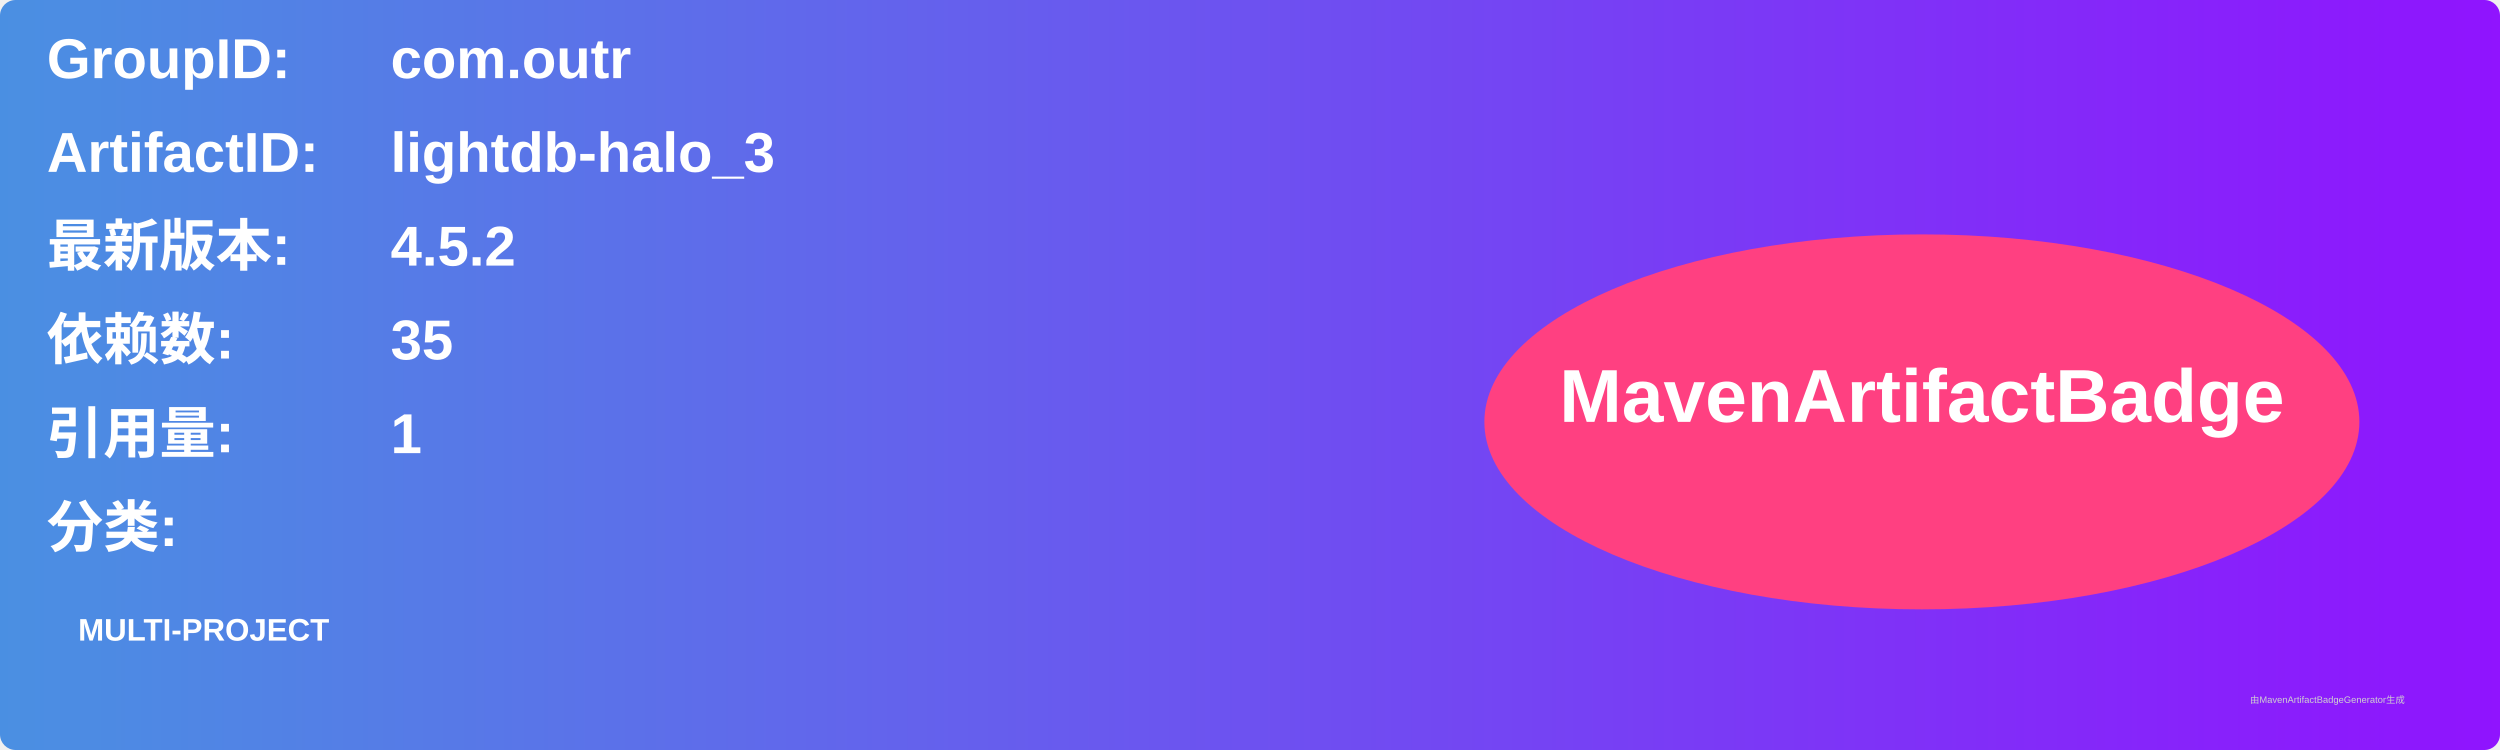
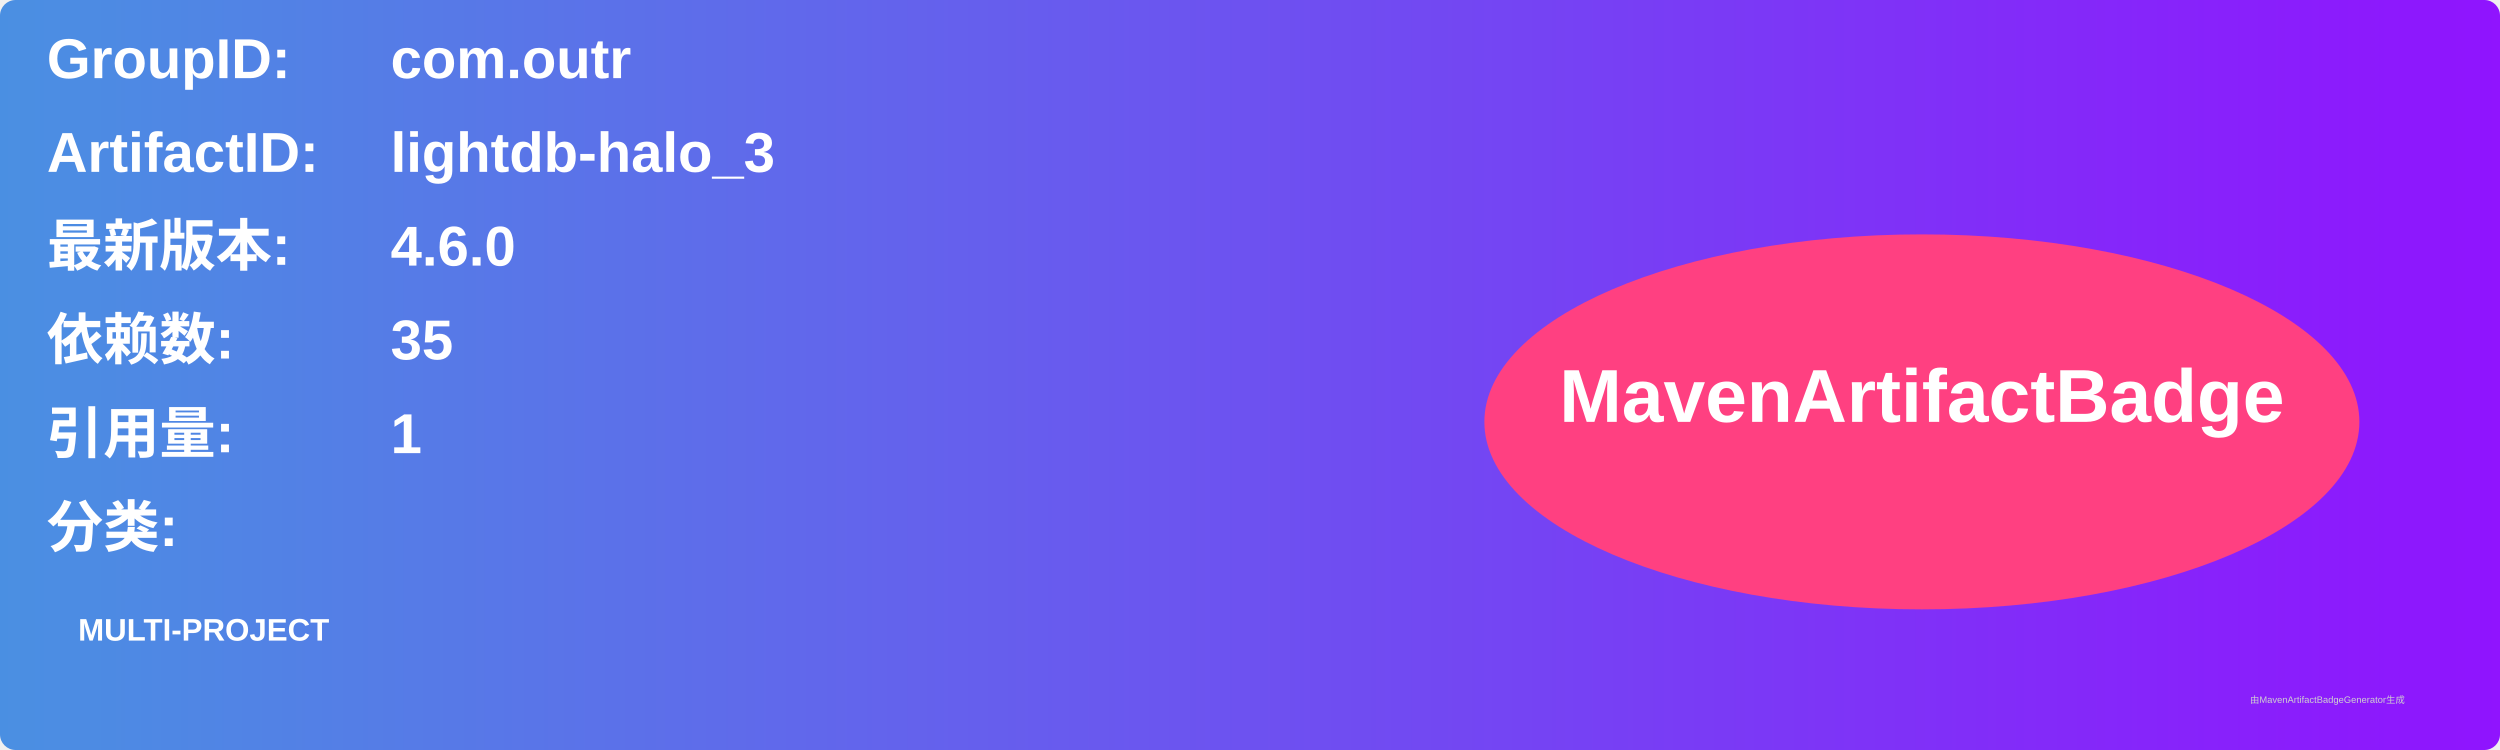
<svg xmlns="http://www.w3.org/2000/svg" width="800" height="240" viewBox="0 0 800 240">
  <linearGradient id="grad" x1="0%" y1="0%" x2="100%" y2="0%">
    <stop offset="0%" stop-color="#4a90e2" />
    <stop offset="100%" stop-color="#9013fe" />
  </linearGradient>
  <rect width="100%" height="100%" rx="5" ry="5" fill="url(#grad)" />
  <g transform="translate(15, 15)">
    <text x="0" y="10" font-family="Arial" font-size="18" fill="white" font-weight="bold" width="260">GroupID:</text>
    <text x="110" y="10" font-family="Arial" font-size="18" fill="white" font-weight="bold" width="460">com.outr</text>
    <text x="0" y="40" font-family="Arial" font-size="18" fill="white" font-weight="bold" width="260">ArtifactID:</text>
    <text x="110" y="40" font-family="Arial" font-size="18" fill="white" font-weight="bold" width="460">lightdb-halo_3</text>
    <text x="0" y="70" font-family="Arial" font-size="18" fill="white" font-weight="bold">最新版本:</text>
    <text x="110" y="70" font-family="Arial" font-size="18" fill="white" font-weight="bold">
-       <tspan font-weight="bold">4.5.2</tspan>
+       <tspan font-weight="bold">4.6.0</tspan>
    </text>
    <text x="0" y="100" font-family="Arial" font-size="18" fill="white" font-weight="bold">依赖数: </text>
    <text x="110" y="100" font-family="Arial" font-size="18" fill="white">
      <tspan font-weight="bold">35</tspan>
    </text>
    <text x="0" y="130" font-family="Arial" font-size="18" fill="white" font-weight="bold">引用量: </text>
    <text x="110" y="130" font-family="Arial" font-size="18" fill="white">
      <tspan font-weight="bold">1</tspan>
    </text>
    <text x="0" y="160" font-family="Arial" font-size="18" fill="white" font-weight="bold">分类:</text>
    <text x="10" y="190" font-family="Arial" font-size="10" fill="white">
      <tspan font-weight="bold">MULTI-PROJECT</tspan>
    </text>
    <ellipse cx="600" cy="120" rx="140" ry="60" fill="#ff4081" />
    <text x="600" y="120" text-anchor="middle" font-family="Arial" font-size="24" fill="white" font-weight="bold">MavenArtifactBadge</text>
  </g>
  <text x="720" y="225" font-family="Arial" font-size="3" fill="#d0d0d0">由MavenArtifactBadgeGenerator生成</text>
</svg>
